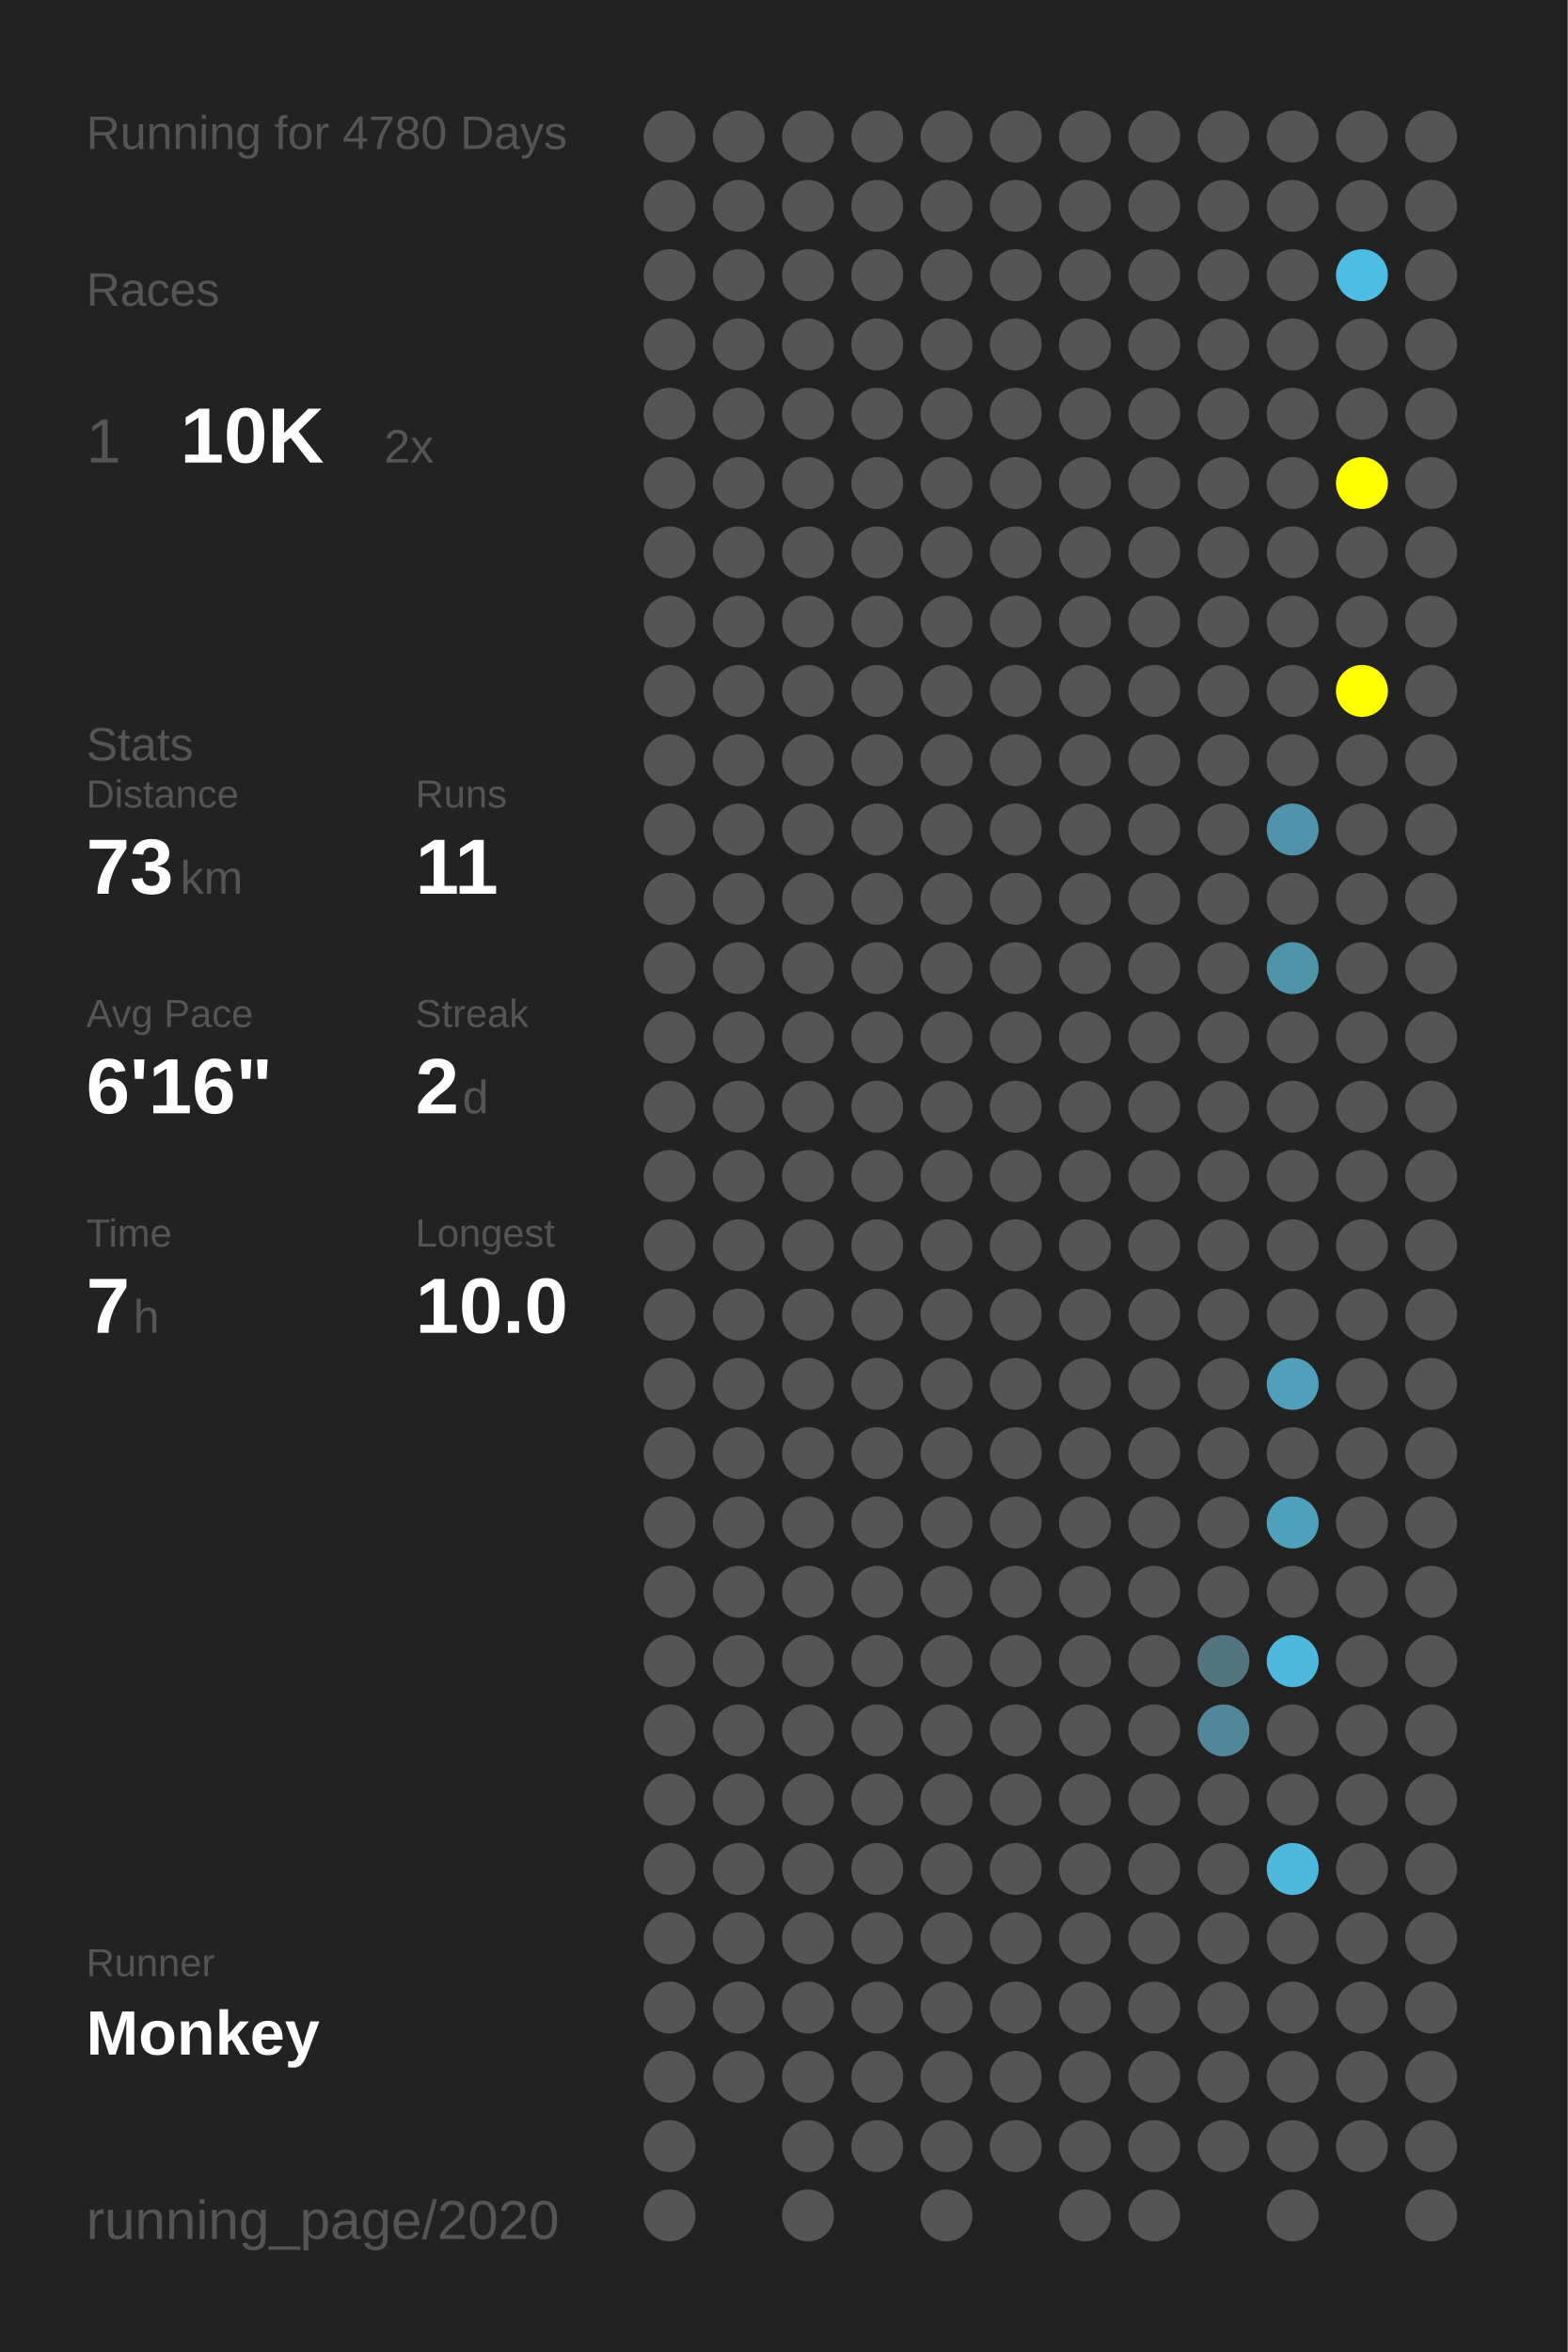
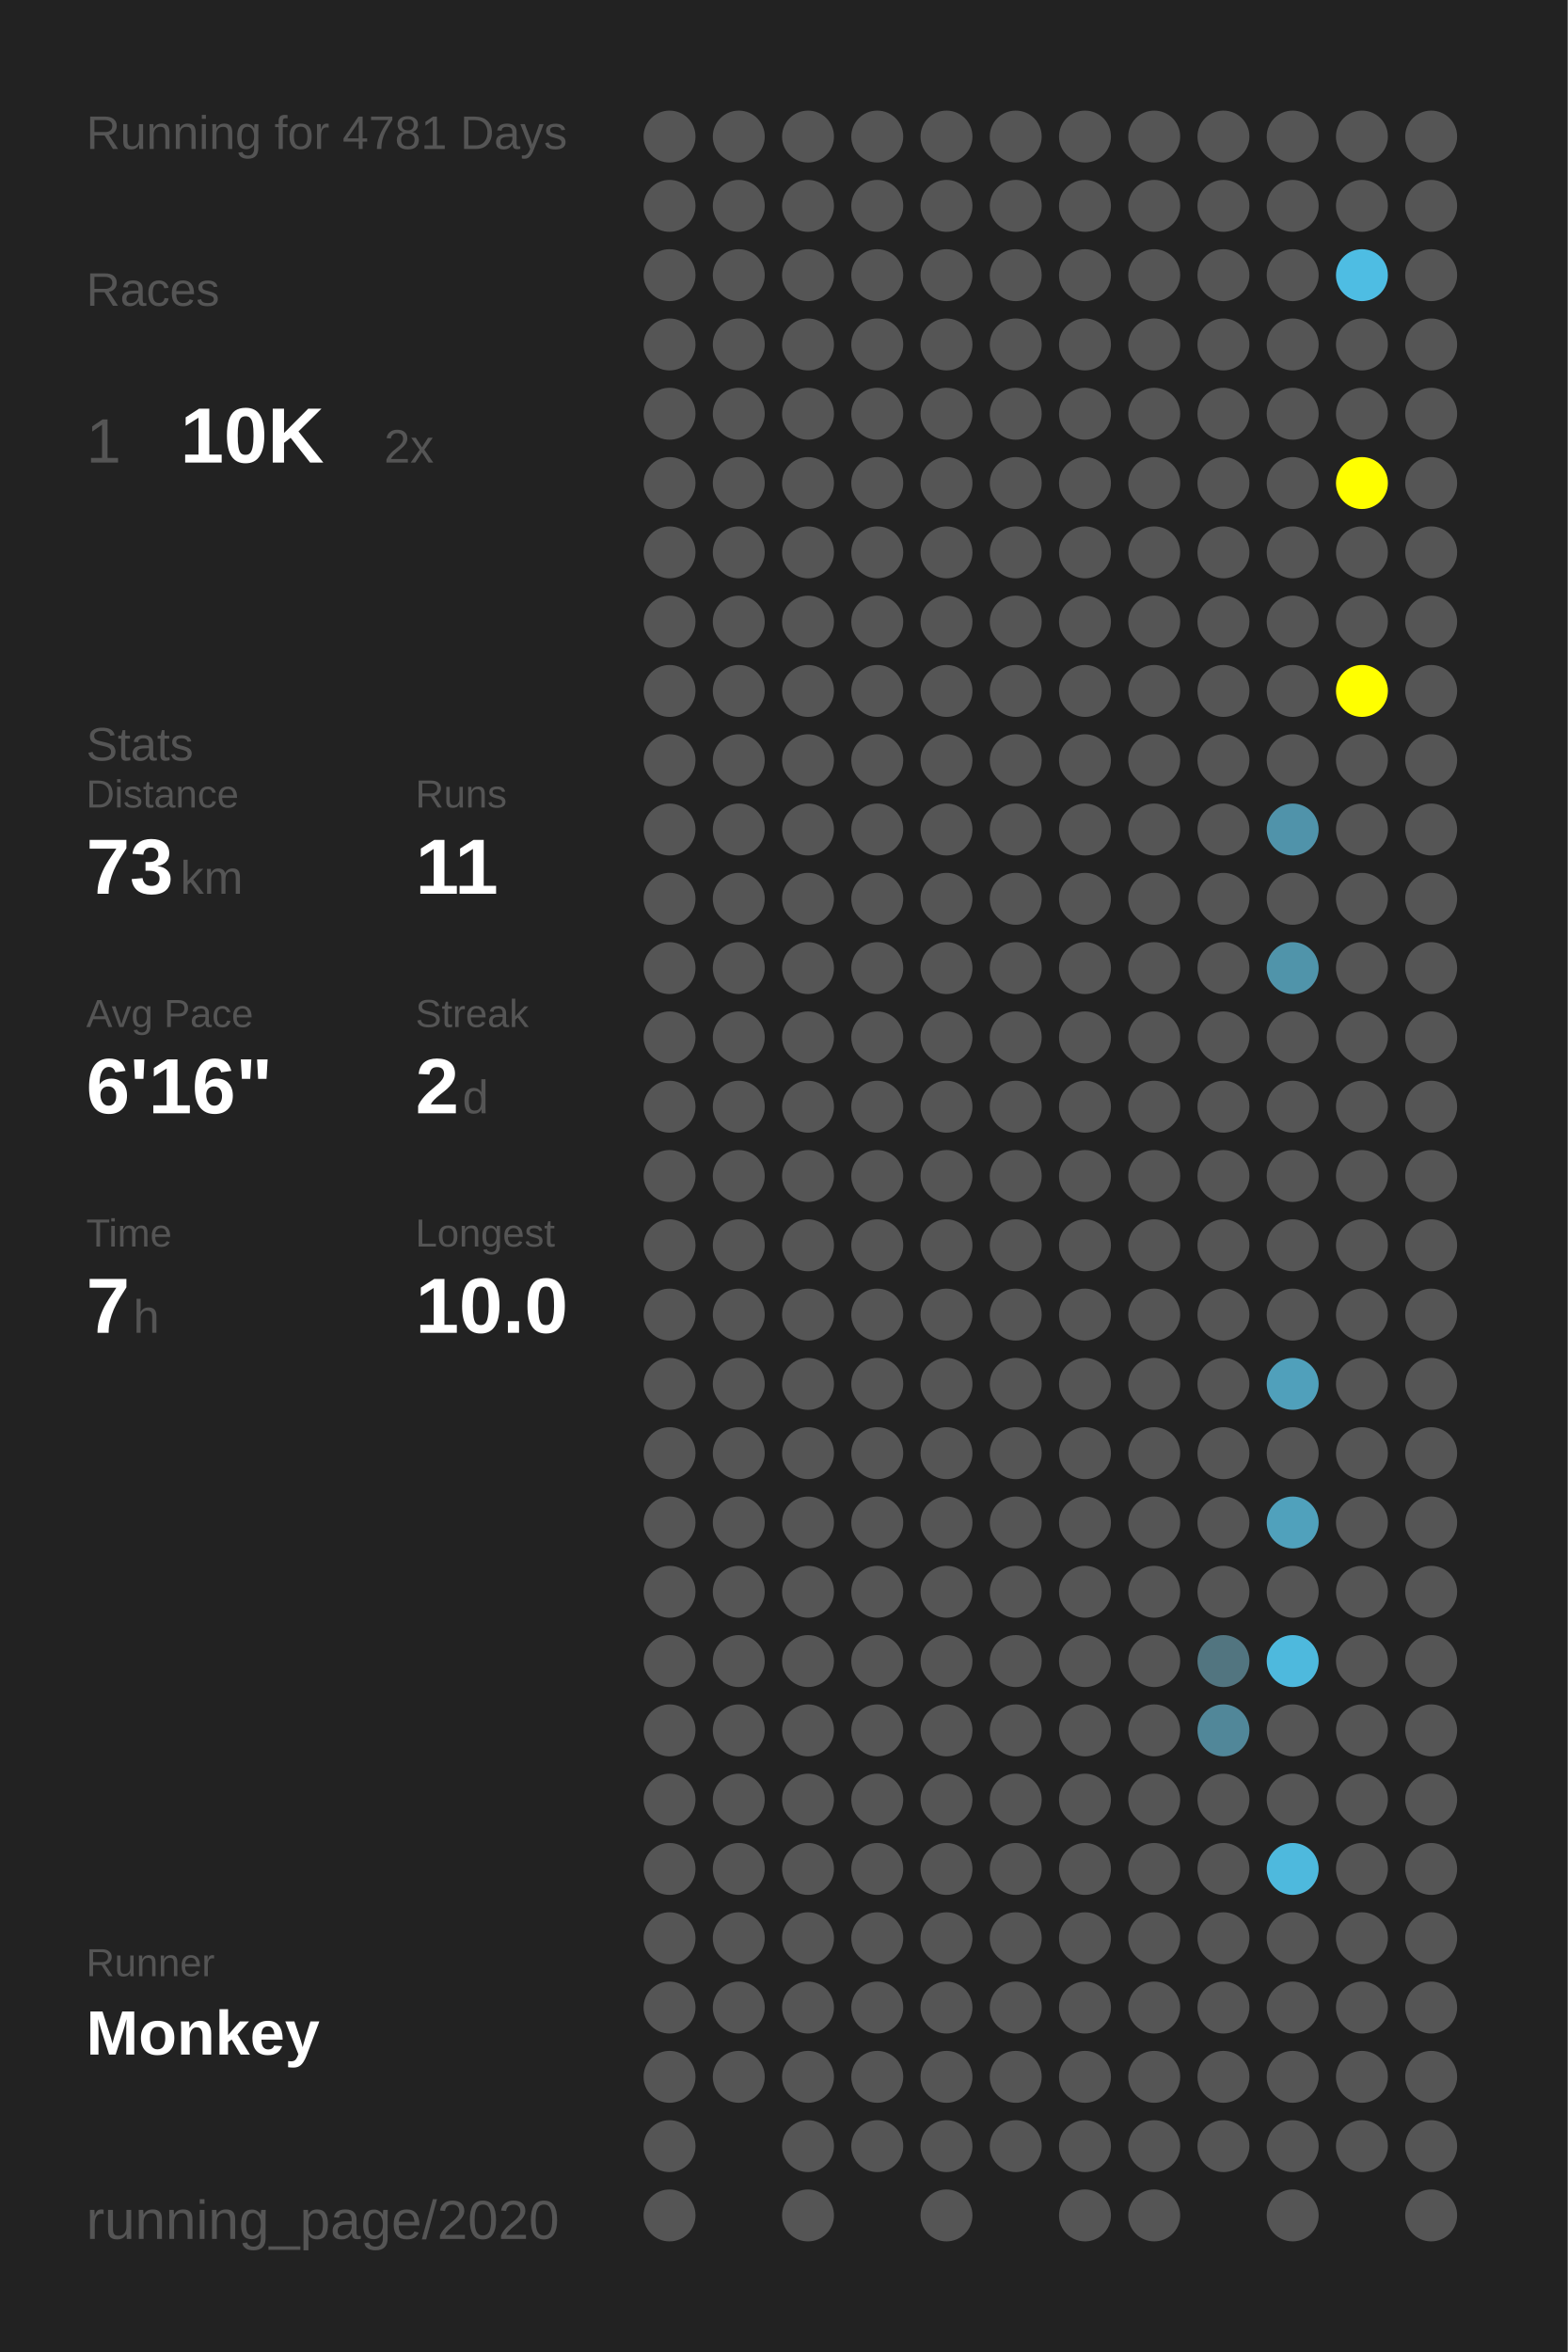
<svg xmlns="http://www.w3.org/2000/svg" baseProfile="full" height="300mm" version="1.1" viewBox="0,0,200,300" width="200mm">
  <defs />
  <rect fill="#222222" height="300" width="200" x="0" y="0" />
-   <text fill="#555555" style="font-size:6px; font-family:Arial;" x="11" y="19">Running for 4780 Days</text>
+   <text fill="#555555" style="font-size:6px; font-family:Arial;" x="11" y="19">Running for 4781 Days</text>
  <text fill="#555555" style="font-size:6px; font-family:Arial;" x="11" y="39">Races</text>
  <text fill="#555555" style="font-size:8px; font-family:Arial;" x="11" y="59">1</text>
  <text fill="#FFFFFF" style="font-size:10px; font-family:Arial; font-weight:bold;" x="23" y="59">10K</text>
  <text fill="#555555" style="font-size:6px; font-family:Arial;" x="49" y="59">2x</text>
  <text fill="#555555" style="font-size:6px; font-family:Arial;" x="11" y="97">Stats</text>
  <text fill="#555555" style="font-size:5px; font-family:Arial;" x="11" y="103">Distance</text>
  <text fill="#FFFFFF" style="font-size:10px; font-family:Arial; font-weight:bold;" x="11" y="114">73</text>
  <text fill="#555555" style="font-size:6px; font-family:Arial;" x="23" y="114">km</text>
  <text fill="#555555" style="font-size:5px; font-family:Arial;" x="53" y="103">Runs</text>
  <text fill="#FFFFFF" style="font-size:10px; font-family:Arial; font-weight:bold;" x="53" y="114">11</text>
  <text fill="#555555" style="font-size:5px; font-family:Arial;" x="11" y="131">Avg Pace</text>
  <text fill="#FFFFFF" style="font-size:10px; font-family:Arial; font-weight:bold;" x="11" y="142">6'16"</text>
  <text fill="#555555" style="font-size:5px; font-family:Arial;" x="53" y="131">Streak</text>
  <text fill="#FFFFFF" style="font-size:10px; font-family:Arial; font-weight:bold;" x="53" y="142">2</text>
  <text fill="#555555" style="font-size:6px; font-family:Arial;" x="59" y="142">d</text>
  <text fill="#555555" style="font-size:5px; font-family:Arial;" x="11" y="159">Time</text>
  <text fill="#FFFFFF" style="font-size:10px; font-family:Arial; font-weight:bold;" x="11" y="170">7</text>
  <text fill="#555555" style="font-size:6px; font-family:Arial;" x="17" y="170">h</text>
  <text fill="#555555" style="font-size:5px; font-family:Arial;" x="53" y="159">Longest</text>
  <text fill="#FFFFFF" style="font-size:10px; font-family:Arial; font-weight:bold;" x="53" y="170">10.0</text>
  <text fill="#555555" style="font-size:5px; font-family:Arial;" x="11" y="252.065">Runner</text>
  <text fill="#FFFFFF" style="font-size:8px; font-family:Arial; font-weight:bold;" x="11" y="262.065">Monkey</text>
  <text fill="#555555" style="font-size:7px; font-family:Arial;" x="11" y="285.581">running_page/2020</text>
  <circle cx="85.417" cy="17.419" fill="#555555" r="3.312" />
  <circle cx="85.417" cy="26.258" fill="#555555" r="3.312" />
  <circle cx="85.417" cy="35.097" fill="#555555" r="3.312" />
  <circle cx="85.417" cy="43.935" fill="#555555" r="3.312" />
  <circle cx="85.417" cy="52.774" fill="#555555" r="3.312" />
  <circle cx="85.417" cy="61.613" fill="#555555" r="3.312" />
  <circle cx="85.417" cy="70.452" fill="#555555" r="3.312" />
  <circle cx="85.417" cy="79.29" fill="#555555" r="3.312" />
  <circle cx="85.417" cy="88.129" fill="#555555" r="3.312" />
  <circle cx="85.417" cy="96.968" fill="#555555" r="3.312" />
  <circle cx="85.417" cy="105.806" fill="#555555" r="3.312" />
  <circle cx="85.417" cy="114.645" fill="#555555" r="3.312" />
  <circle cx="85.417" cy="123.484" fill="#555555" r="3.312" />
  <circle cx="85.417" cy="132.323" fill="#555555" r="3.312" />
  <circle cx="85.417" cy="141.161" fill="#555555" r="3.312" />
  <circle cx="85.417" cy="150" fill="#555555" r="3.312" />
  <circle cx="85.417" cy="158.839" fill="#555555" r="3.312" />
  <circle cx="85.417" cy="167.677" fill="#555555" r="3.312" />
  <circle cx="85.417" cy="176.516" fill="#555555" r="3.312" />
  <circle cx="85.417" cy="185.355" fill="#555555" r="3.312" />
  <circle cx="85.417" cy="194.194" fill="#555555" r="3.312" />
  <circle cx="85.417" cy="203.032" fill="#555555" r="3.312" />
  <circle cx="85.417" cy="211.871" fill="#555555" r="3.312" />
  <circle cx="85.417" cy="220.71" fill="#555555" r="3.312" />
  <circle cx="85.417" cy="229.548" fill="#555555" r="3.312" />
  <circle cx="85.417" cy="238.387" fill="#555555" r="3.312" />
  <circle cx="85.417" cy="247.226" fill="#555555" r="3.312" />
  <circle cx="85.417" cy="256.065" fill="#555555" r="3.312" />
  <circle cx="85.417" cy="264.903" fill="#555555" r="3.312" />
  <circle cx="85.417" cy="273.742" fill="#555555" r="3.312" />
  <circle cx="85.417" cy="282.581" fill="#555555" r="3.312" />
  <circle cx="94.25" cy="17.419" fill="#555555" r="3.312" />
  <circle cx="94.25" cy="26.258" fill="#555555" r="3.312" />
  <circle cx="94.25" cy="35.097" fill="#555555" r="3.312" />
  <circle cx="94.25" cy="43.935" fill="#555555" r="3.312" />
  <circle cx="94.25" cy="52.774" fill="#555555" r="3.312" />
  <circle cx="94.25" cy="61.613" fill="#555555" r="3.312" />
  <circle cx="94.25" cy="70.452" fill="#555555" r="3.312" />
  <circle cx="94.25" cy="79.29" fill="#555555" r="3.312" />
  <circle cx="94.25" cy="88.129" fill="#555555" r="3.312" />
  <circle cx="94.25" cy="96.968" fill="#555555" r="3.312" />
  <circle cx="94.25" cy="105.806" fill="#555555" r="3.312" />
  <circle cx="94.25" cy="114.645" fill="#555555" r="3.312" />
  <circle cx="94.25" cy="123.484" fill="#555555" r="3.312" />
  <circle cx="94.25" cy="132.323" fill="#555555" r="3.312" />
  <circle cx="94.25" cy="141.161" fill="#555555" r="3.312" />
  <circle cx="94.25" cy="150" fill="#555555" r="3.312" />
  <circle cx="94.25" cy="158.839" fill="#555555" r="3.312" />
  <circle cx="94.25" cy="167.677" fill="#555555" r="3.312" />
  <circle cx="94.25" cy="176.516" fill="#555555" r="3.312" />
  <circle cx="94.25" cy="185.355" fill="#555555" r="3.312" />
  <circle cx="94.25" cy="194.194" fill="#555555" r="3.312" />
  <circle cx="94.25" cy="203.032" fill="#555555" r="3.312" />
  <circle cx="94.25" cy="211.871" fill="#555555" r="3.312" />
  <circle cx="94.25" cy="220.71" fill="#555555" r="3.312" />
  <circle cx="94.25" cy="229.548" fill="#555555" r="3.312" />
  <circle cx="94.25" cy="238.387" fill="#555555" r="3.312" />
  <circle cx="94.25" cy="247.226" fill="#555555" r="3.312" />
  <circle cx="94.25" cy="256.065" fill="#555555" r="3.312" />
  <circle cx="94.25" cy="264.903" fill="#555555" r="3.312" />
  <circle cx="103.083" cy="17.419" fill="#555555" r="3.312" />
  <circle cx="103.083" cy="26.258" fill="#555555" r="3.312" />
  <circle cx="103.083" cy="35.097" fill="#555555" r="3.312" />
  <circle cx="103.083" cy="43.935" fill="#555555" r="3.312" />
  <circle cx="103.083" cy="52.774" fill="#555555" r="3.312" />
  <circle cx="103.083" cy="61.613" fill="#555555" r="3.312" />
  <circle cx="103.083" cy="70.452" fill="#555555" r="3.312" />
  <circle cx="103.083" cy="79.29" fill="#555555" r="3.312" />
  <circle cx="103.083" cy="88.129" fill="#555555" r="3.312" />
  <circle cx="103.083" cy="96.968" fill="#555555" r="3.312" />
  <circle cx="103.083" cy="105.806" fill="#555555" r="3.312" />
  <circle cx="103.083" cy="114.645" fill="#555555" r="3.312" />
  <circle cx="103.083" cy="123.484" fill="#555555" r="3.312" />
  <circle cx="103.083" cy="132.323" fill="#555555" r="3.312" />
  <circle cx="103.083" cy="141.161" fill="#555555" r="3.312" />
  <circle cx="103.083" cy="150" fill="#555555" r="3.312" />
  <circle cx="103.083" cy="158.839" fill="#555555" r="3.312" />
  <circle cx="103.083" cy="167.677" fill="#555555" r="3.312" />
  <circle cx="103.083" cy="176.516" fill="#555555" r="3.312" />
  <circle cx="103.083" cy="185.355" fill="#555555" r="3.312" />
  <circle cx="103.083" cy="194.194" fill="#555555" r="3.312" />
  <circle cx="103.083" cy="203.032" fill="#555555" r="3.312" />
  <circle cx="103.083" cy="211.871" fill="#555555" r="3.312" />
  <circle cx="103.083" cy="220.71" fill="#555555" r="3.312" />
  <circle cx="103.083" cy="229.548" fill="#555555" r="3.312" />
  <circle cx="103.083" cy="238.387" fill="#555555" r="3.312" />
  <circle cx="103.083" cy="247.226" fill="#555555" r="3.312" />
  <circle cx="103.083" cy="256.065" fill="#555555" r="3.312" />
  <circle cx="103.083" cy="264.903" fill="#555555" r="3.312" />
  <circle cx="103.083" cy="273.742" fill="#555555" r="3.312" />
  <circle cx="103.083" cy="282.581" fill="#555555" r="3.312" />
  <circle cx="111.917" cy="17.419" fill="#555555" r="3.312" />
  <circle cx="111.917" cy="26.258" fill="#555555" r="3.312" />
  <circle cx="111.917" cy="35.097" fill="#555555" r="3.312" />
  <circle cx="111.917" cy="43.935" fill="#555555" r="3.312" />
  <circle cx="111.917" cy="52.774" fill="#555555" r="3.312" />
  <circle cx="111.917" cy="61.613" fill="#555555" r="3.312" />
  <circle cx="111.917" cy="70.452" fill="#555555" r="3.312" />
  <circle cx="111.917" cy="79.29" fill="#555555" r="3.312" />
  <circle cx="111.917" cy="88.129" fill="#555555" r="3.312" />
  <circle cx="111.917" cy="96.968" fill="#555555" r="3.312" />
  <circle cx="111.917" cy="105.806" fill="#555555" r="3.312" />
  <circle cx="111.917" cy="114.645" fill="#555555" r="3.312" />
  <circle cx="111.917" cy="123.484" fill="#555555" r="3.312" />
  <circle cx="111.917" cy="132.323" fill="#555555" r="3.312" />
  <circle cx="111.917" cy="141.161" fill="#555555" r="3.312" />
  <circle cx="111.917" cy="150" fill="#555555" r="3.312" />
  <circle cx="111.917" cy="158.839" fill="#555555" r="3.312" />
  <circle cx="111.917" cy="167.677" fill="#555555" r="3.312" />
  <circle cx="111.917" cy="176.516" fill="#555555" r="3.312" />
  <circle cx="111.917" cy="185.355" fill="#555555" r="3.312" />
  <circle cx="111.917" cy="194.194" fill="#555555" r="3.312" />
  <circle cx="111.917" cy="203.032" fill="#555555" r="3.312" />
  <circle cx="111.917" cy="211.871" fill="#555555" r="3.312" />
  <circle cx="111.917" cy="220.71" fill="#555555" r="3.312" />
  <circle cx="111.917" cy="229.548" fill="#555555" r="3.312" />
  <circle cx="111.917" cy="238.387" fill="#555555" r="3.312" />
  <circle cx="111.917" cy="247.226" fill="#555555" r="3.312" />
  <circle cx="111.917" cy="256.065" fill="#555555" r="3.312" />
  <circle cx="111.917" cy="264.903" fill="#555555" r="3.312" />
  <circle cx="111.917" cy="273.742" fill="#555555" r="3.312" />
  <circle cx="120.75" cy="17.419" fill="#555555" r="3.312" />
  <circle cx="120.75" cy="26.258" fill="#555555" r="3.312" />
  <circle cx="120.75" cy="35.097" fill="#555555" r="3.312" />
  <circle cx="120.75" cy="43.935" fill="#555555" r="3.312" />
  <circle cx="120.75" cy="52.774" fill="#555555" r="3.312" />
  <circle cx="120.75" cy="61.613" fill="#555555" r="3.312" />
  <circle cx="120.75" cy="70.452" fill="#555555" r="3.312" />
  <circle cx="120.75" cy="79.29" fill="#555555" r="3.312" />
  <circle cx="120.75" cy="88.129" fill="#555555" r="3.312" />
  <circle cx="120.75" cy="96.968" fill="#555555" r="3.312" />
  <circle cx="120.75" cy="105.806" fill="#555555" r="3.312" />
  <circle cx="120.75" cy="114.645" fill="#555555" r="3.312" />
  <circle cx="120.75" cy="123.484" fill="#555555" r="3.312" />
  <circle cx="120.75" cy="132.323" fill="#555555" r="3.312" />
  <circle cx="120.75" cy="141.161" fill="#555555" r="3.312" />
  <circle cx="120.75" cy="150" fill="#555555" r="3.312" />
  <circle cx="120.75" cy="158.839" fill="#555555" r="3.312" />
  <circle cx="120.75" cy="167.677" fill="#555555" r="3.312" />
  <circle cx="120.75" cy="176.516" fill="#555555" r="3.312" />
  <circle cx="120.75" cy="185.355" fill="#555555" r="3.312" />
  <circle cx="120.75" cy="194.194" fill="#555555" r="3.312" />
  <circle cx="120.75" cy="203.032" fill="#555555" r="3.312" />
  <circle cx="120.75" cy="211.871" fill="#555555" r="3.312" />
  <circle cx="120.75" cy="220.71" fill="#555555" r="3.312" />
  <circle cx="120.75" cy="229.548" fill="#555555" r="3.312" />
  <circle cx="120.75" cy="238.387" fill="#555555" r="3.312" />
  <circle cx="120.75" cy="247.226" fill="#555555" r="3.312" />
  <circle cx="120.75" cy="256.065" fill="#555555" r="3.312" />
  <circle cx="120.75" cy="264.903" fill="#555555" r="3.312" />
  <circle cx="120.75" cy="273.742" fill="#555555" r="3.312" />
  <circle cx="120.75" cy="282.581" fill="#555555" r="3.312" />
  <circle cx="129.583" cy="17.419" fill="#555555" r="3.312" />
  <circle cx="129.583" cy="26.258" fill="#555555" r="3.312" />
  <circle cx="129.583" cy="35.097" fill="#555555" r="3.312" />
  <circle cx="129.583" cy="43.935" fill="#555555" r="3.312" />
  <circle cx="129.583" cy="52.774" fill="#555555" r="3.312" />
  <circle cx="129.583" cy="61.613" fill="#555555" r="3.312" />
  <circle cx="129.583" cy="70.452" fill="#555555" r="3.312" />
  <circle cx="129.583" cy="79.29" fill="#555555" r="3.312" />
  <circle cx="129.583" cy="88.129" fill="#555555" r="3.312" />
  <circle cx="129.583" cy="96.968" fill="#555555" r="3.312" />
  <circle cx="129.583" cy="105.806" fill="#555555" r="3.312" />
  <circle cx="129.583" cy="114.645" fill="#555555" r="3.312" />
  <circle cx="129.583" cy="123.484" fill="#555555" r="3.312" />
  <circle cx="129.583" cy="132.323" fill="#555555" r="3.312" />
  <circle cx="129.583" cy="141.161" fill="#555555" r="3.312" />
  <circle cx="129.583" cy="150" fill="#555555" r="3.312" />
  <circle cx="129.583" cy="158.839" fill="#555555" r="3.312" />
  <circle cx="129.583" cy="167.677" fill="#555555" r="3.312" />
  <circle cx="129.583" cy="176.516" fill="#555555" r="3.312" />
  <circle cx="129.583" cy="185.355" fill="#555555" r="3.312" />
  <circle cx="129.583" cy="194.194" fill="#555555" r="3.312" />
  <circle cx="129.583" cy="203.032" fill="#555555" r="3.312" />
  <circle cx="129.583" cy="211.871" fill="#555555" r="3.312" />
  <circle cx="129.583" cy="220.71" fill="#555555" r="3.312" />
  <circle cx="129.583" cy="229.548" fill="#555555" r="3.312" />
  <circle cx="129.583" cy="238.387" fill="#555555" r="3.312" />
  <circle cx="129.583" cy="247.226" fill="#555555" r="3.312" />
  <circle cx="129.583" cy="256.065" fill="#555555" r="3.312" />
  <circle cx="129.583" cy="264.903" fill="#555555" r="3.312" />
  <circle cx="129.583" cy="273.742" fill="#555555" r="3.312" />
  <circle cx="138.417" cy="17.419" fill="#555555" r="3.312" />
  <circle cx="138.417" cy="26.258" fill="#555555" r="3.312" />
  <circle cx="138.417" cy="35.097" fill="#555555" r="3.312" />
  <circle cx="138.417" cy="43.935" fill="#555555" r="3.312" />
  <circle cx="138.417" cy="52.774" fill="#555555" r="3.312" />
  <circle cx="138.417" cy="61.613" fill="#555555" r="3.312" />
  <circle cx="138.417" cy="70.452" fill="#555555" r="3.312" />
  <circle cx="138.417" cy="79.29" fill="#555555" r="3.312" />
  <circle cx="138.417" cy="88.129" fill="#555555" r="3.312" />
  <circle cx="138.417" cy="96.968" fill="#555555" r="3.312" />
  <circle cx="138.417" cy="105.806" fill="#555555" r="3.312" />
  <circle cx="138.417" cy="114.645" fill="#555555" r="3.312" />
  <circle cx="138.417" cy="123.484" fill="#555555" r="3.312" />
  <circle cx="138.417" cy="132.323" fill="#555555" r="3.312" />
  <circle cx="138.417" cy="141.161" fill="#555555" r="3.312" />
  <circle cx="138.417" cy="150" fill="#555555" r="3.312" />
  <circle cx="138.417" cy="158.839" fill="#555555" r="3.312" />
  <circle cx="138.417" cy="167.677" fill="#555555" r="3.312" />
  <circle cx="138.417" cy="176.516" fill="#555555" r="3.312" />
  <circle cx="138.417" cy="185.355" fill="#555555" r="3.312" />
  <circle cx="138.417" cy="194.194" fill="#555555" r="3.312" />
  <circle cx="138.417" cy="203.032" fill="#555555" r="3.312" />
  <circle cx="138.417" cy="211.871" fill="#555555" r="3.312" />
  <circle cx="138.417" cy="220.71" fill="#555555" r="3.312" />
  <circle cx="138.417" cy="229.548" fill="#555555" r="3.312" />
  <circle cx="138.417" cy="238.387" fill="#555555" r="3.312" />
  <circle cx="138.417" cy="247.226" fill="#555555" r="3.312" />
  <circle cx="138.417" cy="256.065" fill="#555555" r="3.312" />
  <circle cx="138.417" cy="264.903" fill="#555555" r="3.312" />
  <circle cx="138.417" cy="273.742" fill="#555555" r="3.312" />
  <circle cx="138.417" cy="282.581" fill="#555555" r="3.312" />
  <circle cx="147.25" cy="17.419" fill="#555555" r="3.312" />
  <circle cx="147.25" cy="26.258" fill="#555555" r="3.312" />
  <circle cx="147.25" cy="35.097" fill="#555555" r="3.312" />
  <circle cx="147.25" cy="43.935" fill="#555555" r="3.312" />
  <circle cx="147.25" cy="52.774" fill="#555555" r="3.312" />
  <circle cx="147.25" cy="61.613" fill="#555555" r="3.312" />
  <circle cx="147.25" cy="70.452" fill="#555555" r="3.312" />
  <circle cx="147.25" cy="79.29" fill="#555555" r="3.312" />
  <circle cx="147.25" cy="88.129" fill="#555555" r="3.312" />
  <circle cx="147.25" cy="96.968" fill="#555555" r="3.312" />
  <circle cx="147.25" cy="105.806" fill="#555555" r="3.312" />
  <circle cx="147.25" cy="114.645" fill="#555555" r="3.312" />
  <circle cx="147.25" cy="123.484" fill="#555555" r="3.312" />
  <circle cx="147.25" cy="132.323" fill="#555555" r="3.312" />
  <circle cx="147.25" cy="141.161" fill="#555555" r="3.312" />
  <circle cx="147.25" cy="150" fill="#555555" r="3.312" />
  <circle cx="147.25" cy="158.839" fill="#555555" r="3.312" />
  <circle cx="147.25" cy="167.677" fill="#555555" r="3.312" />
  <circle cx="147.25" cy="176.516" fill="#555555" r="3.312" />
  <circle cx="147.25" cy="185.355" fill="#555555" r="3.312" />
  <circle cx="147.25" cy="194.194" fill="#555555" r="3.312" />
  <circle cx="147.25" cy="203.032" fill="#555555" r="3.312" />
  <circle cx="147.25" cy="211.871" fill="#555555" r="3.312" />
  <circle cx="147.25" cy="220.71" fill="#555555" r="3.312" />
  <circle cx="147.25" cy="229.548" fill="#555555" r="3.312" />
  <circle cx="147.25" cy="238.387" fill="#555555" r="3.312" />
  <circle cx="147.25" cy="247.226" fill="#555555" r="3.312" />
  <circle cx="147.25" cy="256.065" fill="#555555" r="3.312" />
  <circle cx="147.25" cy="264.903" fill="#555555" r="3.312" />
  <circle cx="147.25" cy="273.742" fill="#555555" r="3.312" />
  <circle cx="147.25" cy="282.581" fill="#555555" r="3.312" />
  <circle cx="156.083" cy="17.419" fill="#555555" r="3.312" />
  <circle cx="156.083" cy="26.258" fill="#555555" r="3.312" />
  <circle cx="156.083" cy="35.097" fill="#555555" r="3.312" />
  <circle cx="156.083" cy="43.935" fill="#555555" r="3.312" />
  <circle cx="156.083" cy="52.774" fill="#555555" r="3.312" />
  <circle cx="156.083" cy="61.613" fill="#555555" r="3.312" />
  <circle cx="156.083" cy="70.452" fill="#555555" r="3.312" />
  <circle cx="156.083" cy="79.29" fill="#555555" r="3.312" />
  <circle cx="156.083" cy="88.129" fill="#555555" r="3.312" />
  <circle cx="156.083" cy="96.968" fill="#555555" r="3.312" />
  <circle cx="156.083" cy="105.806" fill="#555555" r="3.312" />
  <circle cx="156.083" cy="114.645" fill="#555555" r="3.312" />
  <circle cx="156.083" cy="123.484" fill="#555555" r="3.312" />
  <circle cx="156.083" cy="132.323" fill="#555555" r="3.312" />
  <circle cx="156.083" cy="141.161" fill="#555555" r="3.312" />
  <circle cx="156.083" cy="150" fill="#555555" r="3.312" />
  <circle cx="156.083" cy="158.839" fill="#555555" r="3.312" />
  <circle cx="156.083" cy="167.677" fill="#555555" r="3.312" />
  <circle cx="156.083" cy="176.516" fill="#555555" r="3.312" />
  <circle cx="156.083" cy="185.355" fill="#555555" r="3.312" />
  <circle cx="156.083" cy="194.194" fill="#555555" r="3.312" />
  <circle cx="156.083" cy="203.032" fill="#555555" r="3.312" />
  <circle cx="156.083" cy="211.871" fill="#527580" r="3.312" />
  <circle cx="156.083" cy="220.71" fill="#518799" r="3.312" />
  <circle cx="156.083" cy="229.548" fill="#555555" r="3.312" />
  <circle cx="156.083" cy="238.387" fill="#555555" r="3.312" />
  <circle cx="156.083" cy="247.226" fill="#555555" r="3.312" />
  <circle cx="156.083" cy="256.065" fill="#555555" r="3.312" />
  <circle cx="156.083" cy="264.903" fill="#555555" r="3.312" />
  <circle cx="156.083" cy="273.742" fill="#555555" r="3.312" />
  <circle cx="164.917" cy="17.419" fill="#555555" r="3.312" />
  <circle cx="164.917" cy="26.258" fill="#555555" r="3.312" />
  <circle cx="164.917" cy="35.097" fill="#555555" r="3.312" />
  <circle cx="164.917" cy="43.935" fill="#555555" r="3.312" />
  <circle cx="164.917" cy="52.774" fill="#555555" r="3.312" />
  <circle cx="164.917" cy="61.613" fill="#555555" r="3.312" />
  <circle cx="164.917" cy="70.452" fill="#555555" r="3.312" />
  <circle cx="164.917" cy="79.29" fill="#555555" r="3.312" />
  <circle cx="164.917" cy="88.129" fill="#555555" r="3.312" />
  <circle cx="164.917" cy="96.968" fill="#555555" r="3.312" />
  <circle cx="164.917" cy="105.806" fill="#5093aa" r="3.312" />
  <circle cx="164.917" cy="114.645" fill="#555555" r="3.312" />
  <circle cx="164.917" cy="123.484" fill="#5094aa" r="3.312" />
  <circle cx="164.917" cy="132.323" fill="#555555" r="3.312" />
  <circle cx="164.917" cy="141.161" fill="#555555" r="3.312" />
  <circle cx="164.917" cy="150" fill="#555555" r="3.312" />
  <circle cx="164.917" cy="158.839" fill="#555555" r="3.312" />
  <circle cx="164.917" cy="167.677" fill="#555555" r="3.312" />
  <circle cx="164.917" cy="176.516" fill="#50a0bb" r="3.312" />
  <circle cx="164.917" cy="185.355" fill="#555555" r="3.312" />
  <circle cx="164.917" cy="194.194" fill="#50a1bc" r="3.312" />
  <circle cx="164.917" cy="203.032" fill="#555555" r="3.312" />
  <circle cx="164.917" cy="211.871" fill="#4eb9dd" r="3.312" />
  <circle cx="164.917" cy="220.71" fill="#555555" r="3.312" />
  <circle cx="164.917" cy="229.548" fill="#555555" r="3.312" />
  <circle cx="164.917" cy="238.387" fill="#4eb9dd" r="3.312" />
  <circle cx="164.917" cy="247.226" fill="#555555" r="3.312" />
  <circle cx="164.917" cy="256.065" fill="#555555" r="3.312" />
  <circle cx="164.917" cy="264.903" fill="#555555" r="3.312" />
  <circle cx="164.917" cy="273.742" fill="#555555" r="3.312" />
  <circle cx="164.917" cy="282.581" fill="#555555" r="3.312" />
  <circle cx="173.75" cy="17.419" fill="#555555" r="3.312" />
  <circle cx="173.75" cy="26.258" fill="#555555" r="3.312" />
  <circle cx="173.75" cy="35.097" fill="#4ebde3" r="3.312" />
  <circle cx="173.75" cy="43.935" fill="#555555" r="3.312" />
  <circle cx="173.75" cy="52.774" fill="#555555" r="3.312" />
  <circle cx="173.75" cy="61.613" fill="#FFFF00" r="3.312" />
  <circle cx="173.75" cy="70.452" fill="#555555" r="3.312" />
  <circle cx="173.75" cy="79.29" fill="#555555" r="3.312" />
  <circle cx="173.75" cy="88.129" fill="#FFFF00" r="3.312" />
  <circle cx="173.75" cy="96.968" fill="#555555" r="3.312" />
  <circle cx="173.75" cy="105.806" fill="#555555" r="3.312" />
  <circle cx="173.75" cy="114.645" fill="#555555" r="3.312" />
  <circle cx="173.75" cy="123.484" fill="#555555" r="3.312" />
  <circle cx="173.75" cy="132.323" fill="#555555" r="3.312" />
  <circle cx="173.75" cy="141.161" fill="#555555" r="3.312" />
  <circle cx="173.75" cy="150" fill="#555555" r="3.312" />
  <circle cx="173.75" cy="158.839" fill="#555555" r="3.312" />
  <circle cx="173.75" cy="167.677" fill="#555555" r="3.312" />
  <circle cx="173.75" cy="176.516" fill="#555555" r="3.312" />
  <circle cx="173.75" cy="185.355" fill="#555555" r="3.312" />
  <circle cx="173.75" cy="194.194" fill="#555555" r="3.312" />
  <circle cx="173.75" cy="203.032" fill="#555555" r="3.312" />
  <circle cx="173.75" cy="211.871" fill="#555555" r="3.312" />
  <circle cx="173.75" cy="220.71" fill="#555555" r="3.312" />
  <circle cx="173.75" cy="229.548" fill="#555555" r="3.312" />
  <circle cx="173.75" cy="238.387" fill="#555555" r="3.312" />
  <circle cx="173.75" cy="247.226" fill="#555555" r="3.312" />
  <circle cx="173.75" cy="256.065" fill="#555555" r="3.312" />
  <circle cx="173.75" cy="264.903" fill="#555555" r="3.312" />
  <circle cx="173.75" cy="273.742" fill="#555555" r="3.312" />
  <circle cx="182.583" cy="17.419" fill="#555555" r="3.312" />
  <circle cx="182.583" cy="26.258" fill="#555555" r="3.312" />
  <circle cx="182.583" cy="35.097" fill="#555555" r="3.312" />
  <circle cx="182.583" cy="43.935" fill="#555555" r="3.312" />
  <circle cx="182.583" cy="52.774" fill="#555555" r="3.312" />
  <circle cx="182.583" cy="61.613" fill="#555555" r="3.312" />
  <circle cx="182.583" cy="70.452" fill="#555555" r="3.312" />
  <circle cx="182.583" cy="79.29" fill="#555555" r="3.312" />
  <circle cx="182.583" cy="88.129" fill="#555555" r="3.312" />
  <circle cx="182.583" cy="96.968" fill="#555555" r="3.312" />
  <circle cx="182.583" cy="105.806" fill="#555555" r="3.312" />
  <circle cx="182.583" cy="114.645" fill="#555555" r="3.312" />
  <circle cx="182.583" cy="123.484" fill="#555555" r="3.312" />
  <circle cx="182.583" cy="132.323" fill="#555555" r="3.312" />
  <circle cx="182.583" cy="141.161" fill="#555555" r="3.312" />
  <circle cx="182.583" cy="150" fill="#555555" r="3.312" />
  <circle cx="182.583" cy="158.839" fill="#555555" r="3.312" />
  <circle cx="182.583" cy="167.677" fill="#555555" r="3.312" />
  <circle cx="182.583" cy="176.516" fill="#555555" r="3.312" />
  <circle cx="182.583" cy="185.355" fill="#555555" r="3.312" />
  <circle cx="182.583" cy="194.194" fill="#555555" r="3.312" />
  <circle cx="182.583" cy="203.032" fill="#555555" r="3.312" />
  <circle cx="182.583" cy="211.871" fill="#555555" r="3.312" />
  <circle cx="182.583" cy="220.71" fill="#555555" r="3.312" />
  <circle cx="182.583" cy="229.548" fill="#555555" r="3.312" />
  <circle cx="182.583" cy="238.387" fill="#555555" r="3.312" />
  <circle cx="182.583" cy="247.226" fill="#555555" r="3.312" />
  <circle cx="182.583" cy="256.065" fill="#555555" r="3.312" />
  <circle cx="182.583" cy="264.903" fill="#555555" r="3.312" />
  <circle cx="182.583" cy="273.742" fill="#555555" r="3.312" />
  <circle cx="182.583" cy="282.581" fill="#555555" r="3.312" />
</svg>
